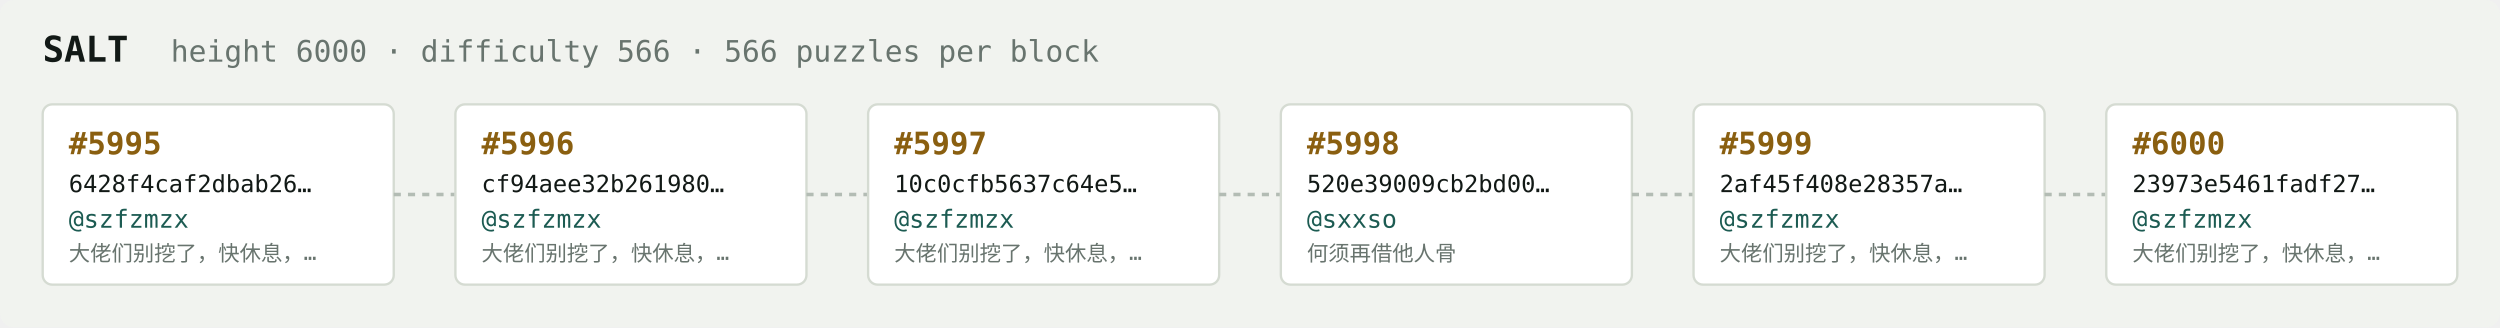
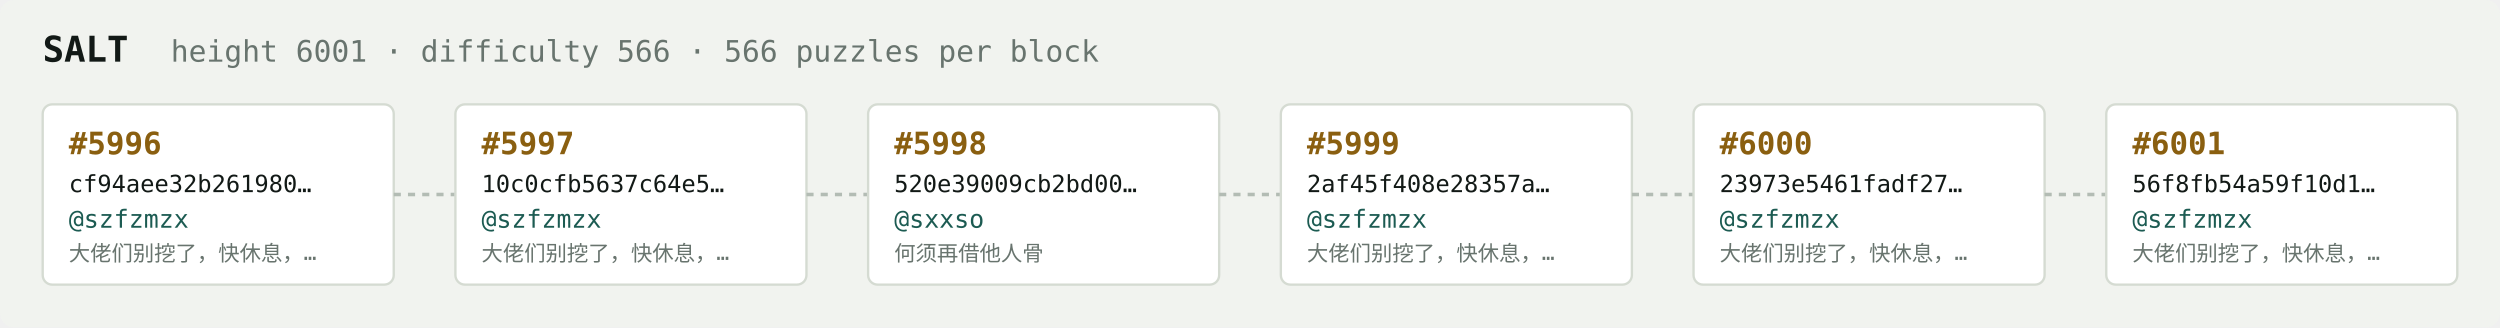
<svg xmlns="http://www.w3.org/2000/svg" width="1054" height="138" viewBox="0 0 1054 138" font-family="ui-monospace,SFMono-Regular,Menlo,monospace">
  <rect fill="#f1f3ef" width="1054" height="138" rx="6" />
  <text x="18" y="26" fill="#121916" font-size="15" font-weight="700">SALT</text>
-   <text x="72" y="26" fill="#68746e" font-size="12.5">height 6000 · difficulty 566 · 566 puzzles per block</text>
+   <text x="72" y="26" fill="#68746e" font-size="12.5">height 6001 · difficulty 566 · 566 puzzles per block</text>
  <rect x="18" y="44" width="148" height="76" rx="4" fill="#ffffff" stroke="#d5dbd2" stroke-width="1" />
-   <text x="29" y="65" fill="#8a5f10" font-size="13" font-weight="700">#5995</text>
-   <text x="29" y="81" fill="#121916" font-size="10">6428f4caf2dbab26…</text>
+   <text x="29" y="65" fill="#8a5f10" font-size="13" font-weight="700">#5996</text>
+   <text x="29" y="81" fill="#121916" font-size="10">cf94aee32b261980…</text>
  <text x="29" y="96" fill="#1c5b52" font-size="10.5">@szfzmzx</text>
  <text x="29" y="110" fill="#68746e" font-size="9">大佬们别挖了，快休息，…</text>
  <line x1="166" y1="82.0" x2="192" y2="82.0" stroke="#b3bcb4" stroke-width="1.5" stroke-dasharray="3 3" />
  <rect x="192" y="44" width="148" height="76" rx="4" fill="#ffffff" stroke="#d5dbd2" stroke-width="1" />
-   <text x="203" y="65" fill="#8a5f10" font-size="13" font-weight="700">#5996</text>
-   <text x="203" y="81" fill="#121916" font-size="10">cf94aee32b261980…</text>
+   <text x="203" y="65" fill="#8a5f10" font-size="13" font-weight="700">#5997</text>
+   <text x="203" y="81" fill="#121916" font-size="10">10c0cfb5637c64e5…</text>
  <text x="203" y="96" fill="#1c5b52" font-size="10.5">@szfzmzx</text>
  <text x="203" y="110" fill="#68746e" font-size="9">大佬们别挖了，快休息，…</text>
  <line x1="340" y1="82.0" x2="366" y2="82.0" stroke="#b3bcb4" stroke-width="1.5" stroke-dasharray="3 3" />
  <rect x="366" y="44" width="148" height="76" rx="4" fill="#ffffff" stroke="#d5dbd2" stroke-width="1" />
-   <text x="377" y="65" fill="#8a5f10" font-size="13" font-weight="700">#5997</text>
-   <text x="377" y="81" fill="#121916" font-size="10">10c0cfb5637c64e5…</text>
-   <text x="377" y="96" fill="#1c5b52" font-size="10.5">@szfzmzx</text>
-   <text x="377" y="110" fill="#68746e" font-size="9">大佬们别挖了，快休息，…</text>
+   <text x="377" y="65" fill="#8a5f10" font-size="13" font-weight="700">#5998</text>
+   <text x="377" y="81" fill="#121916" font-size="10">520e39009cb2bd00…</text>
+   <text x="377" y="96" fill="#1c5b52" font-size="10.5">@sxxso</text>
+   <text x="377" y="110" fill="#68746e" font-size="9">何须再借他人骨</text>
  <line x1="514" y1="82.0" x2="540" y2="82.0" stroke="#b3bcb4" stroke-width="1.5" stroke-dasharray="3 3" />
  <rect x="540" y="44" width="148" height="76" rx="4" fill="#ffffff" stroke="#d5dbd2" stroke-width="1" />
-   <text x="551" y="65" fill="#8a5f10" font-size="13" font-weight="700">#5998</text>
-   <text x="551" y="81" fill="#121916" font-size="10">520e39009cb2bd00…</text>
-   <text x="551" y="96" fill="#1c5b52" font-size="10.5">@sxxso</text>
-   <text x="551" y="110" fill="#68746e" font-size="9">何须再借他人骨</text>
+   <text x="551" y="65" fill="#8a5f10" font-size="13" font-weight="700">#5999</text>
+   <text x="551" y="81" fill="#121916" font-size="10">2af45f408e28357a…</text>
+   <text x="551" y="96" fill="#1c5b52" font-size="10.5">@szfzmzx</text>
+   <text x="551" y="110" fill="#68746e" font-size="9">大佬们别挖了，快休息，…</text>
  <line x1="688" y1="82.0" x2="714" y2="82.0" stroke="#b3bcb4" stroke-width="1.5" stroke-dasharray="3 3" />
  <rect x="714" y="44" width="148" height="76" rx="4" fill="#ffffff" stroke="#d5dbd2" stroke-width="1" />
-   <text x="725" y="65" fill="#8a5f10" font-size="13" font-weight="700">#5999</text>
-   <text x="725" y="81" fill="#121916" font-size="10">2af45f408e28357a…</text>
+   <text x="725" y="65" fill="#8a5f10" font-size="13" font-weight="700">#6000</text>
+   <text x="725" y="81" fill="#121916" font-size="10">23973e5461fadf27…</text>
  <text x="725" y="96" fill="#1c5b52" font-size="10.5">@szfzmzx</text>
  <text x="725" y="110" fill="#68746e" font-size="9">大佬们别挖了，快休息，…</text>
  <line x1="862" y1="82.0" x2="888" y2="82.0" stroke="#b3bcb4" stroke-width="1.5" stroke-dasharray="3 3" />
  <rect x="888" y="44" width="148" height="76" rx="4" fill="#ffffff" stroke="#d5dbd2" stroke-width="1" />
-   <text x="899" y="65" fill="#8a5f10" font-size="13" font-weight="700">#6000</text>
-   <text x="899" y="81" fill="#121916" font-size="10">23973e5461fadf27…</text>
+   <text x="899" y="65" fill="#8a5f10" font-size="13" font-weight="700">#6001</text>
+   <text x="899" y="81" fill="#121916" font-size="10">56f8fb54a59f10d1…</text>
  <text x="899" y="96" fill="#1c5b52" font-size="10.5">@szfzmzx</text>
  <text x="899" y="110" fill="#68746e" font-size="9">大佬们别挖了，快休息，…</text>
</svg>
